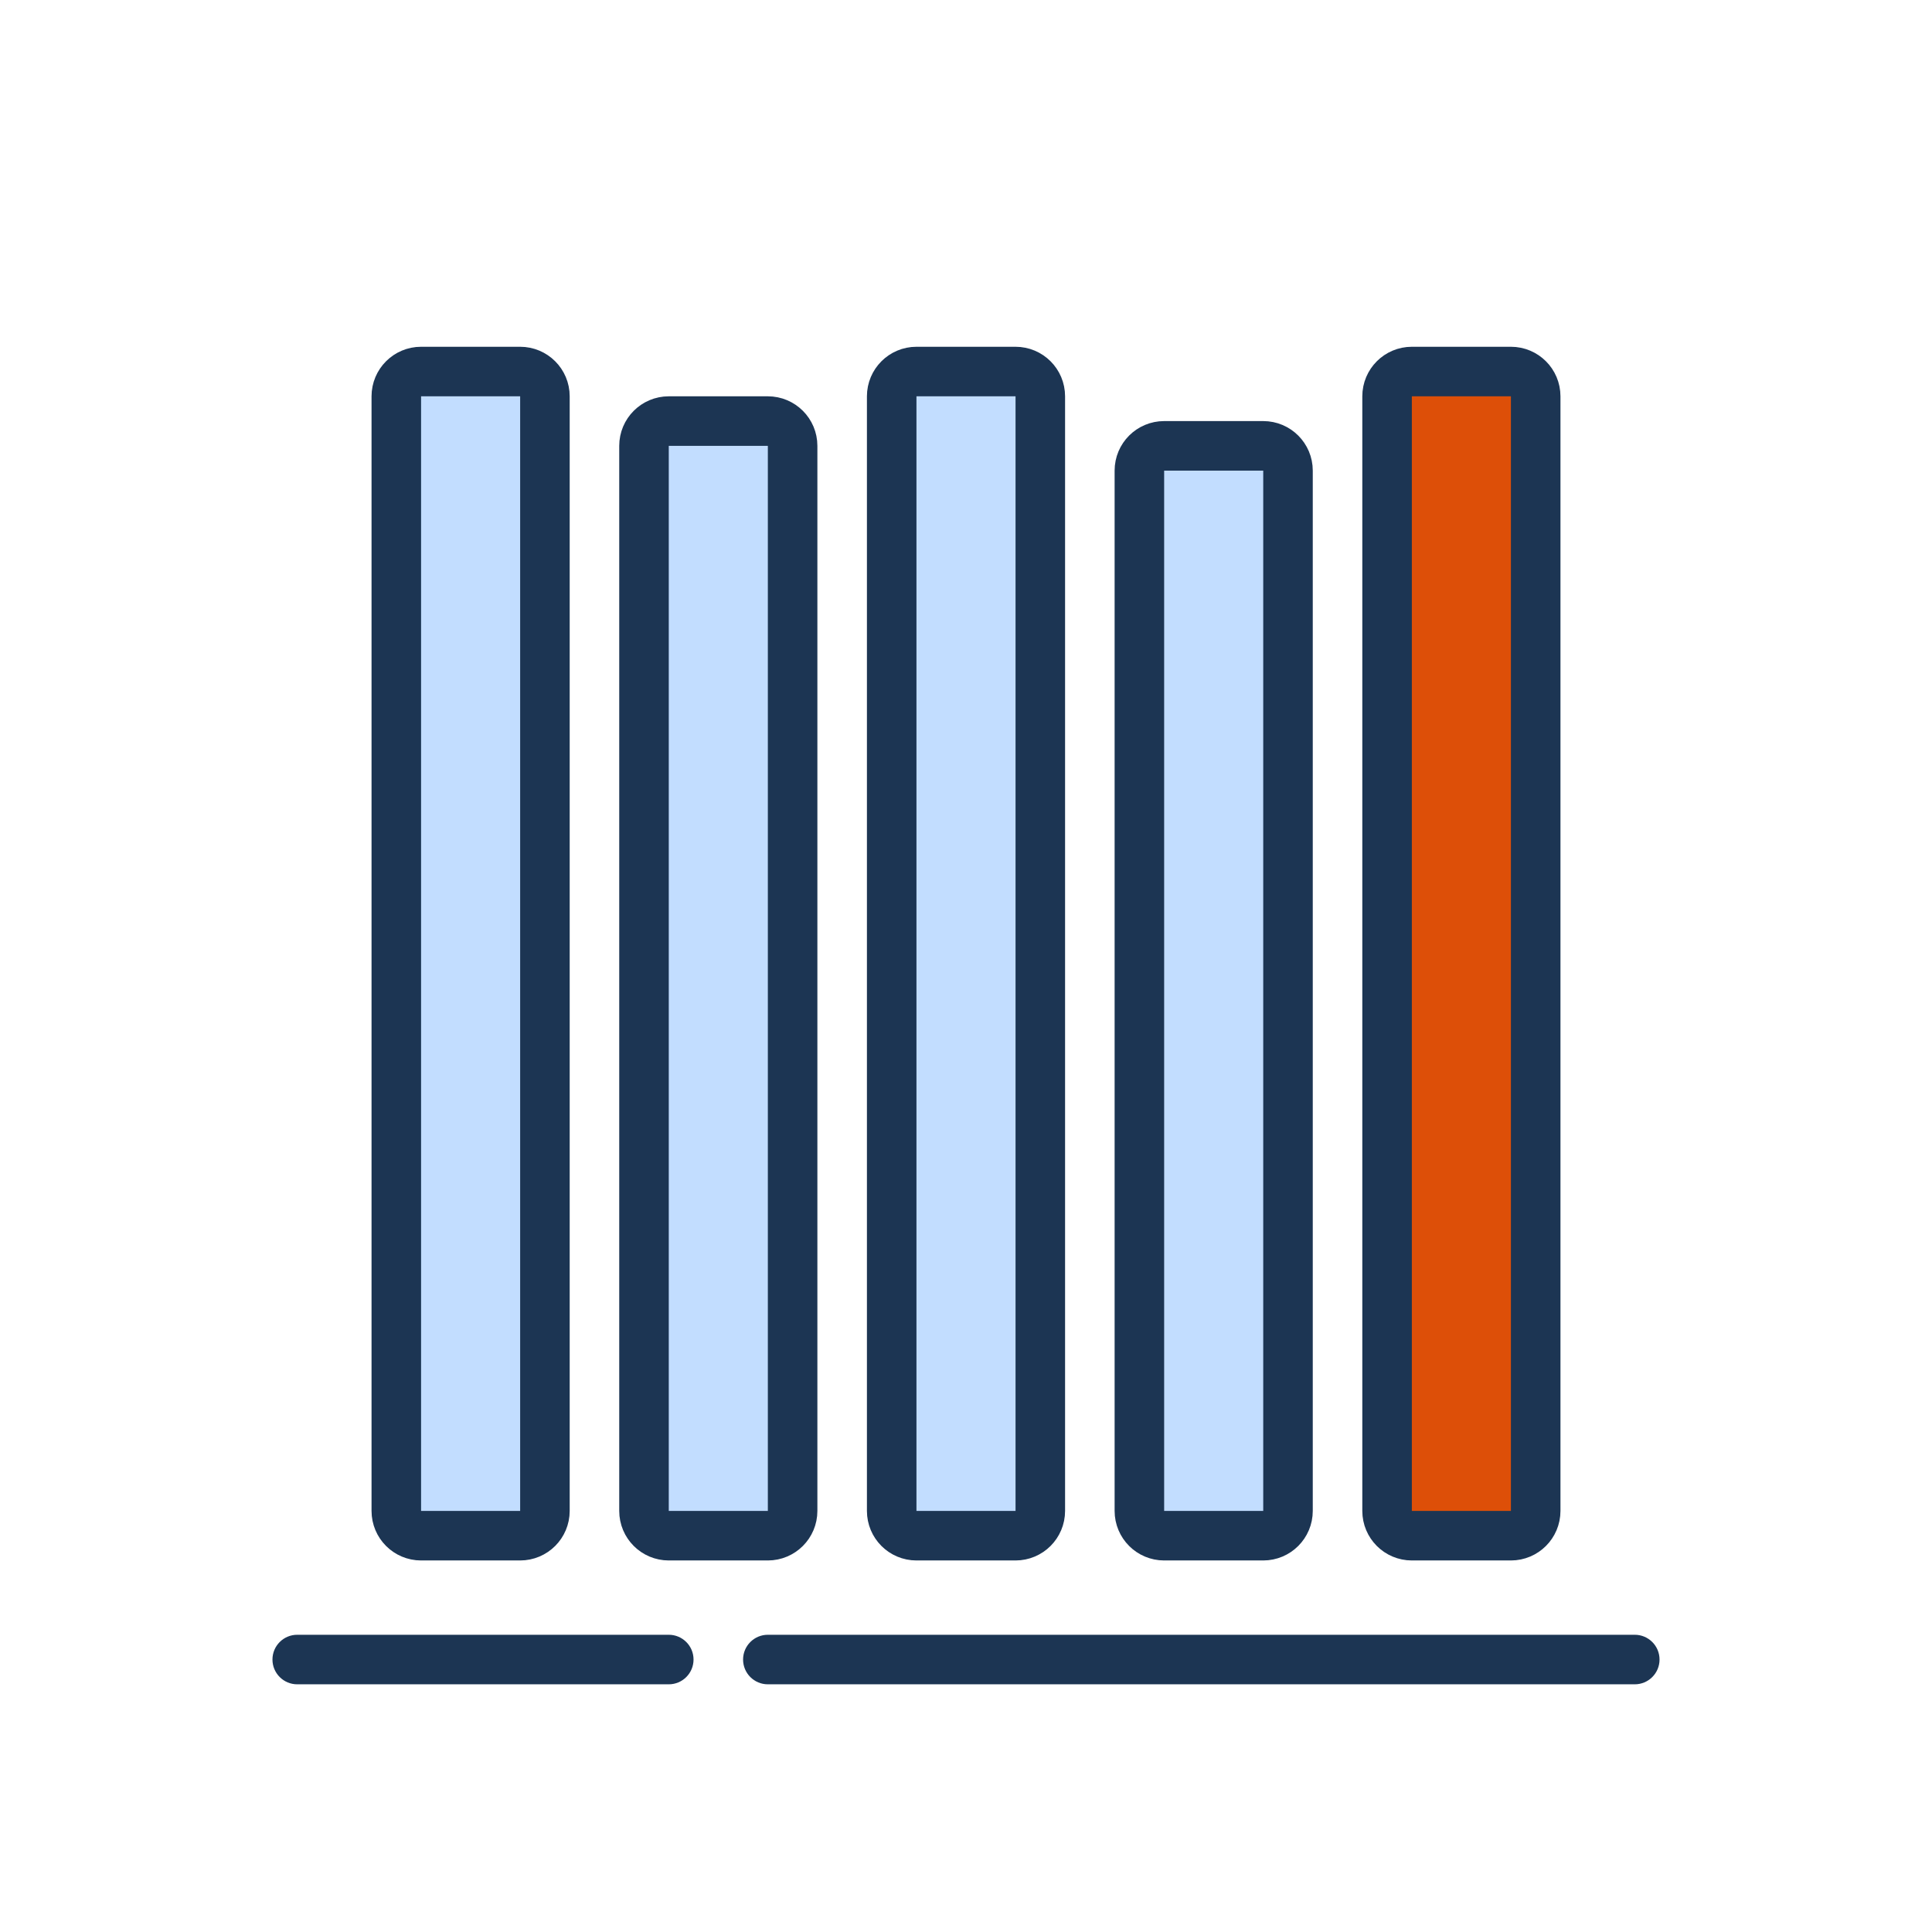
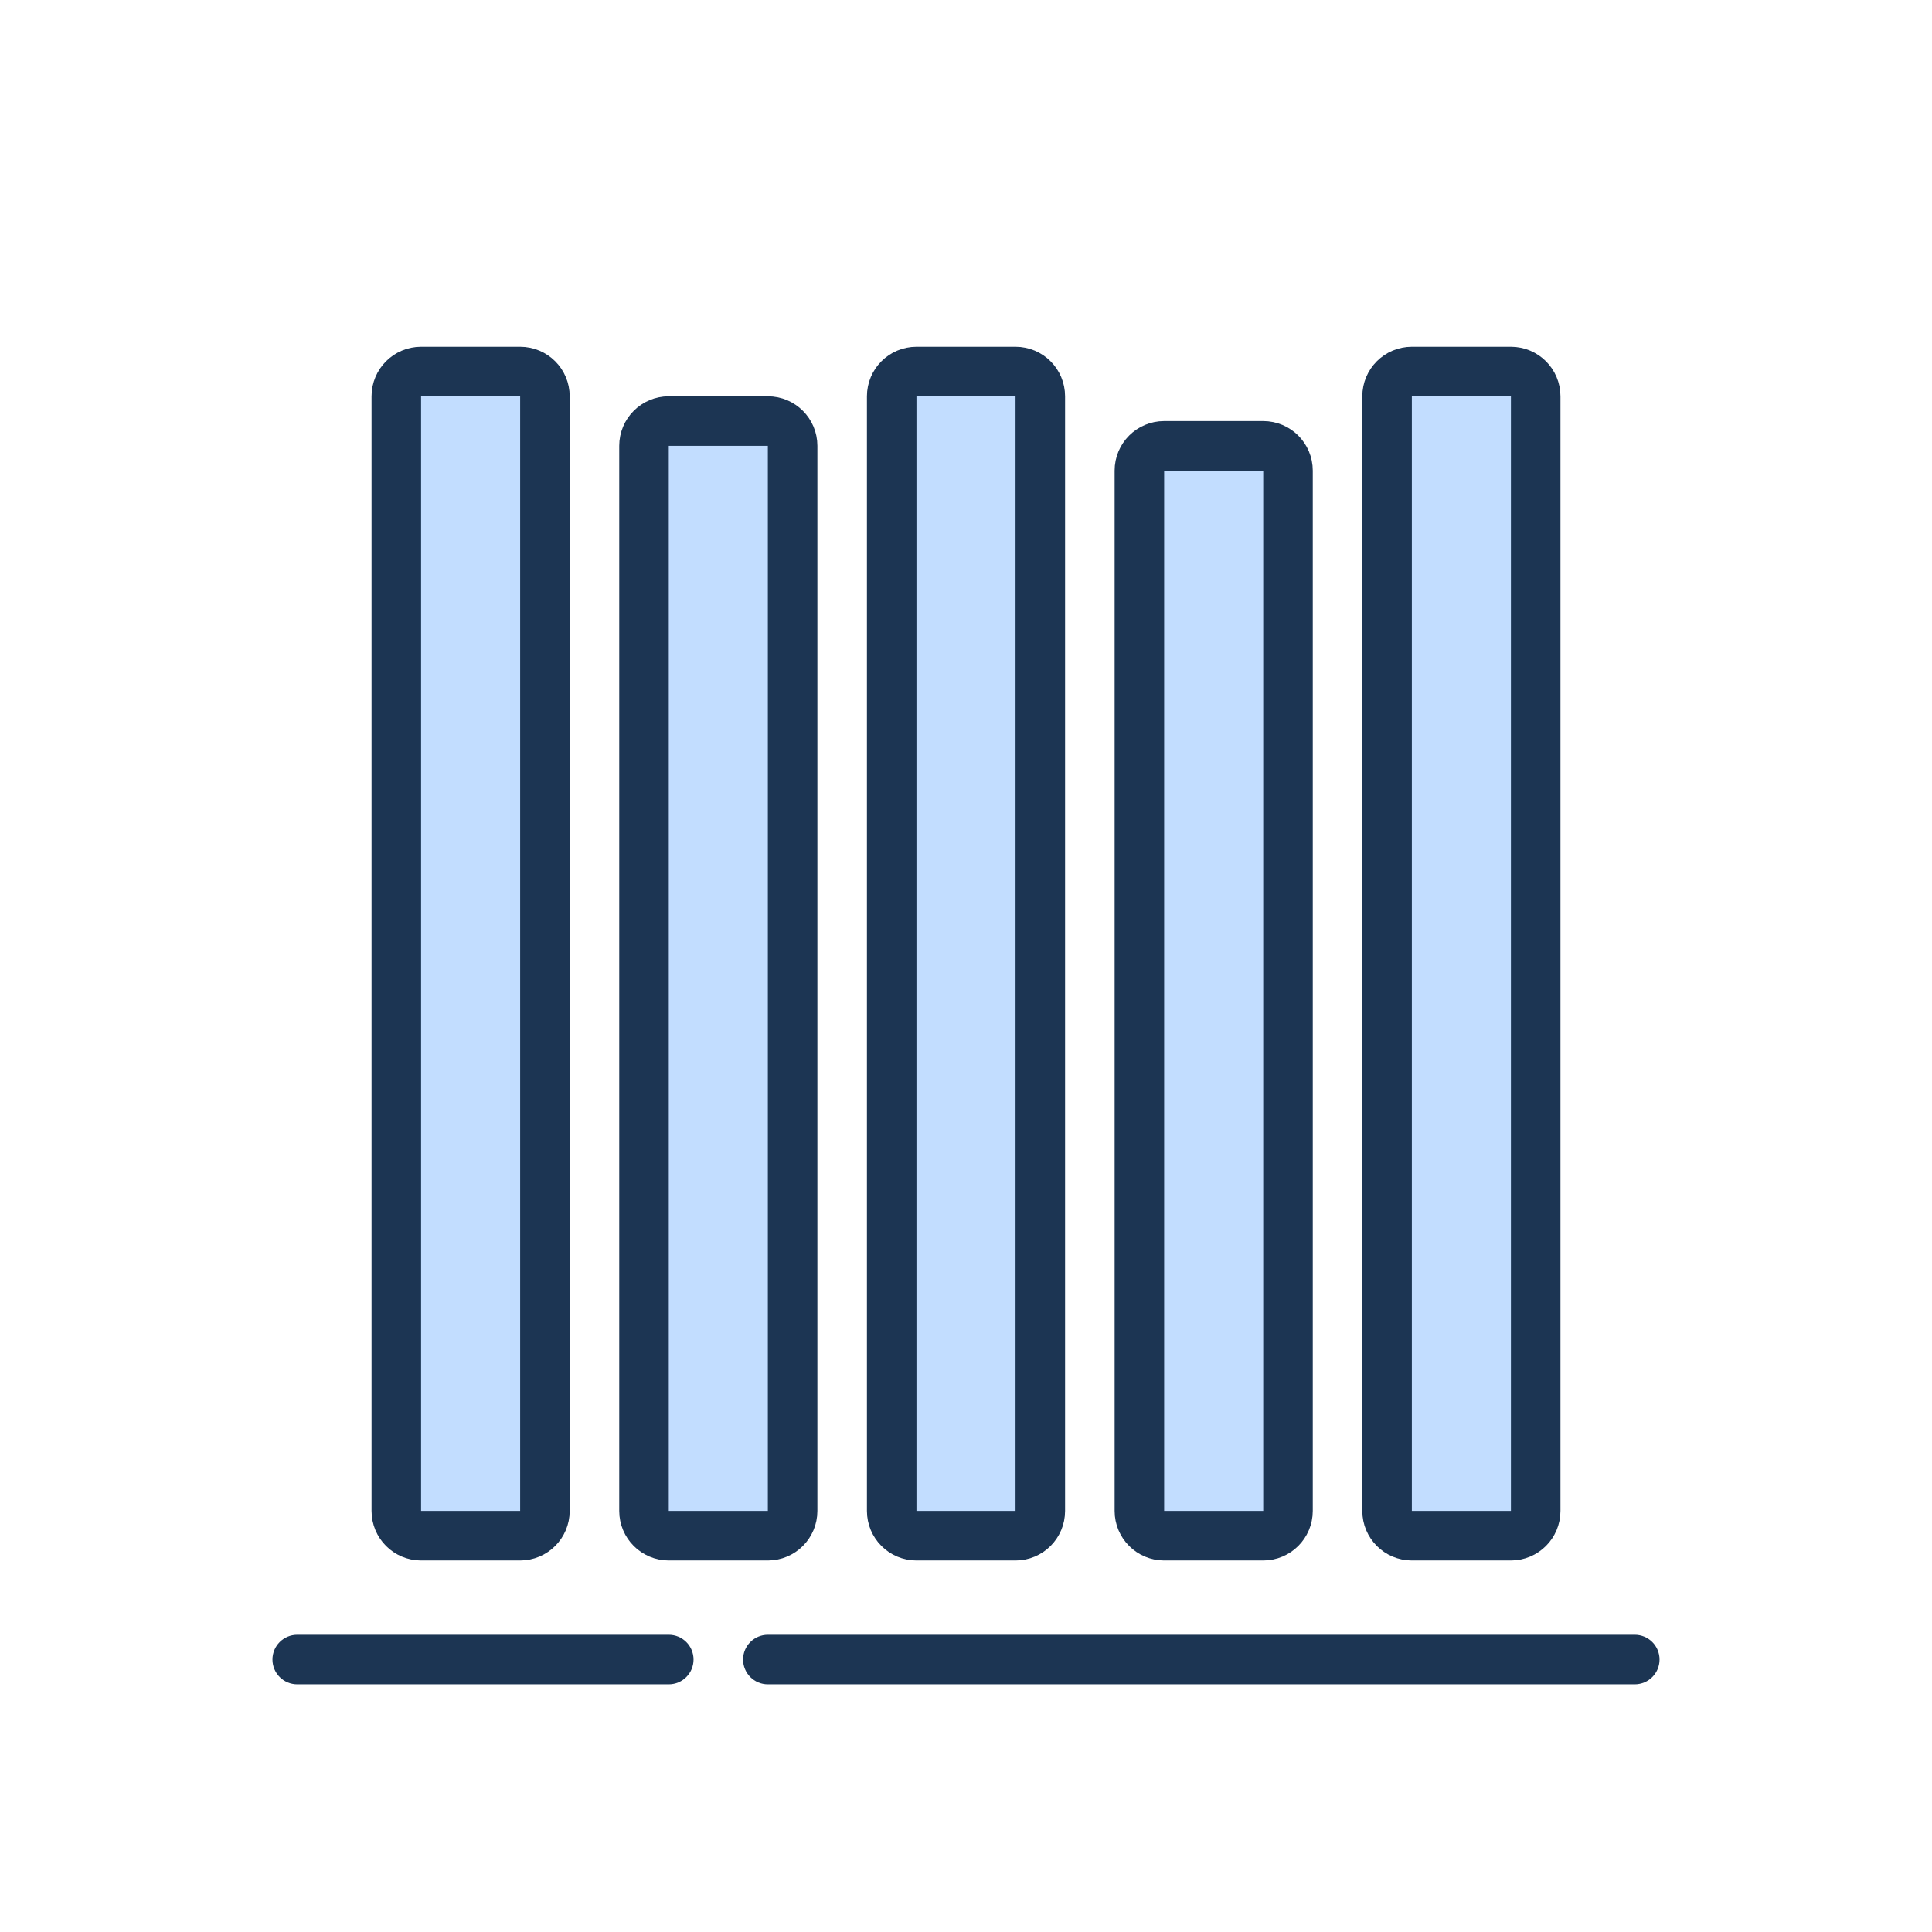
<svg xmlns="http://www.w3.org/2000/svg" width="156" height="156" viewBox="0 0 156 156" fill="none">
  <path fill-rule="evenodd" clip-rule="evenodd" d="M22 134C22 132.895 22.895 132 24 132H54C55.105 132 56 132.895 56 134C56 135.105 55.105 136 54 136H24C22.895 136 22 135.105 22 134ZM60 134C60 132.895 60.895 132 62 132L132 132C133.105 132 134 132.895 134 134C134 135.105 133.105 136 132 136L62 136C60.895 136 60 135.105 60 134Z" fill="#1C3553" />
  <path d="M34 30C32.895 30 32 30.895 32 32V122C32 123.105 32.895 124 34 124H42C43.105 124 44 123.105 44 122V32C44 30.895 43.105 30 42 30H34Z" fill="#C2DDFF" />
  <path d="M54 34C52.895 34 52 34.895 52 36V122C52 123.105 52.895 124 54 124H62C63.105 124 64 123.105 64 122V36C64 34.895 63.105 34 62 34H54Z" fill="#C2DDFF" />
  <path d="M74 30C72.895 30 72 30.895 72 32V122C72 123.105 72.895 124 74 124H82C83.105 124 84 123.105 84 122V32C84 30.895 83.105 30 82 30H74Z" fill="#C2DDFF" />
  <path d="M94 36C92.895 36 92 36.895 92 38V122C92 123.105 92.895 124 94 124H102C103.105 124 104 123.105 104 122V38C104 36.895 103.105 36 102 36H94Z" fill="#C2DDFF" />
-   <path d="M114 30C112.895 30 112 30.895 112 32V122C112 123.105 112.895 124 114 124H122C123.105 124 124 123.105 124 122V32C124 30.895 123.105 30 122 30H114Z" fill="#DD4F08" />
+   <path d="M114 30C112.895 30 112 30.895 112 32V122C112 123.105 112.895 124 114 124H122C123.105 124 124 123.105 124 122V32C124 30.895 123.105 30 122 30H114Z" fill="#C2DDFF" />
  <path d="M34 30C32.895 30 32 30.895 32 32V122C32 123.105 32.895 124 34 124H42C43.105 124 44 123.105 44 122V32C44 30.895 43.105 30 42 30H34Z" stroke="#1C3553" stroke-width="4" stroke-miterlimit="10" stroke-linecap="round" stroke-linejoin="round" />
  <path d="M54 34C52.895 34 52 34.895 52 36V122C52 123.105 52.895 124 54 124H62C63.105 124 64 123.105 64 122V36C64 34.895 63.105 34 62 34H54Z" stroke="#1C3553" stroke-width="4" stroke-miterlimit="10" stroke-linecap="round" stroke-linejoin="round" />
  <path d="M74 30C72.895 30 72 30.895 72 32V122C72 123.105 72.895 124 74 124H82C83.105 124 84 123.105 84 122V32C84 30.895 83.105 30 82 30H74Z" stroke="#1C3553" stroke-width="4" stroke-miterlimit="10" stroke-linecap="round" stroke-linejoin="round" />
  <path d="M94 36C92.895 36 92 36.895 92 38V122C92 123.105 92.895 124 94 124H102C103.105 124 104 123.105 104 122V38C104 36.895 103.105 36 102 36H94Z" stroke="#1C3553" stroke-width="4" stroke-miterlimit="10" stroke-linecap="round" stroke-linejoin="round" />
  <path d="M114 30C112.895 30 112 30.895 112 32V122C112 123.105 112.895 124 114 124H122C123.105 124 124 123.105 124 122V32C124 30.895 123.105 30 122 30H114Z" stroke="#1C3553" stroke-width="4" stroke-miterlimit="10" stroke-linecap="round" stroke-linejoin="round" />
</svg>
